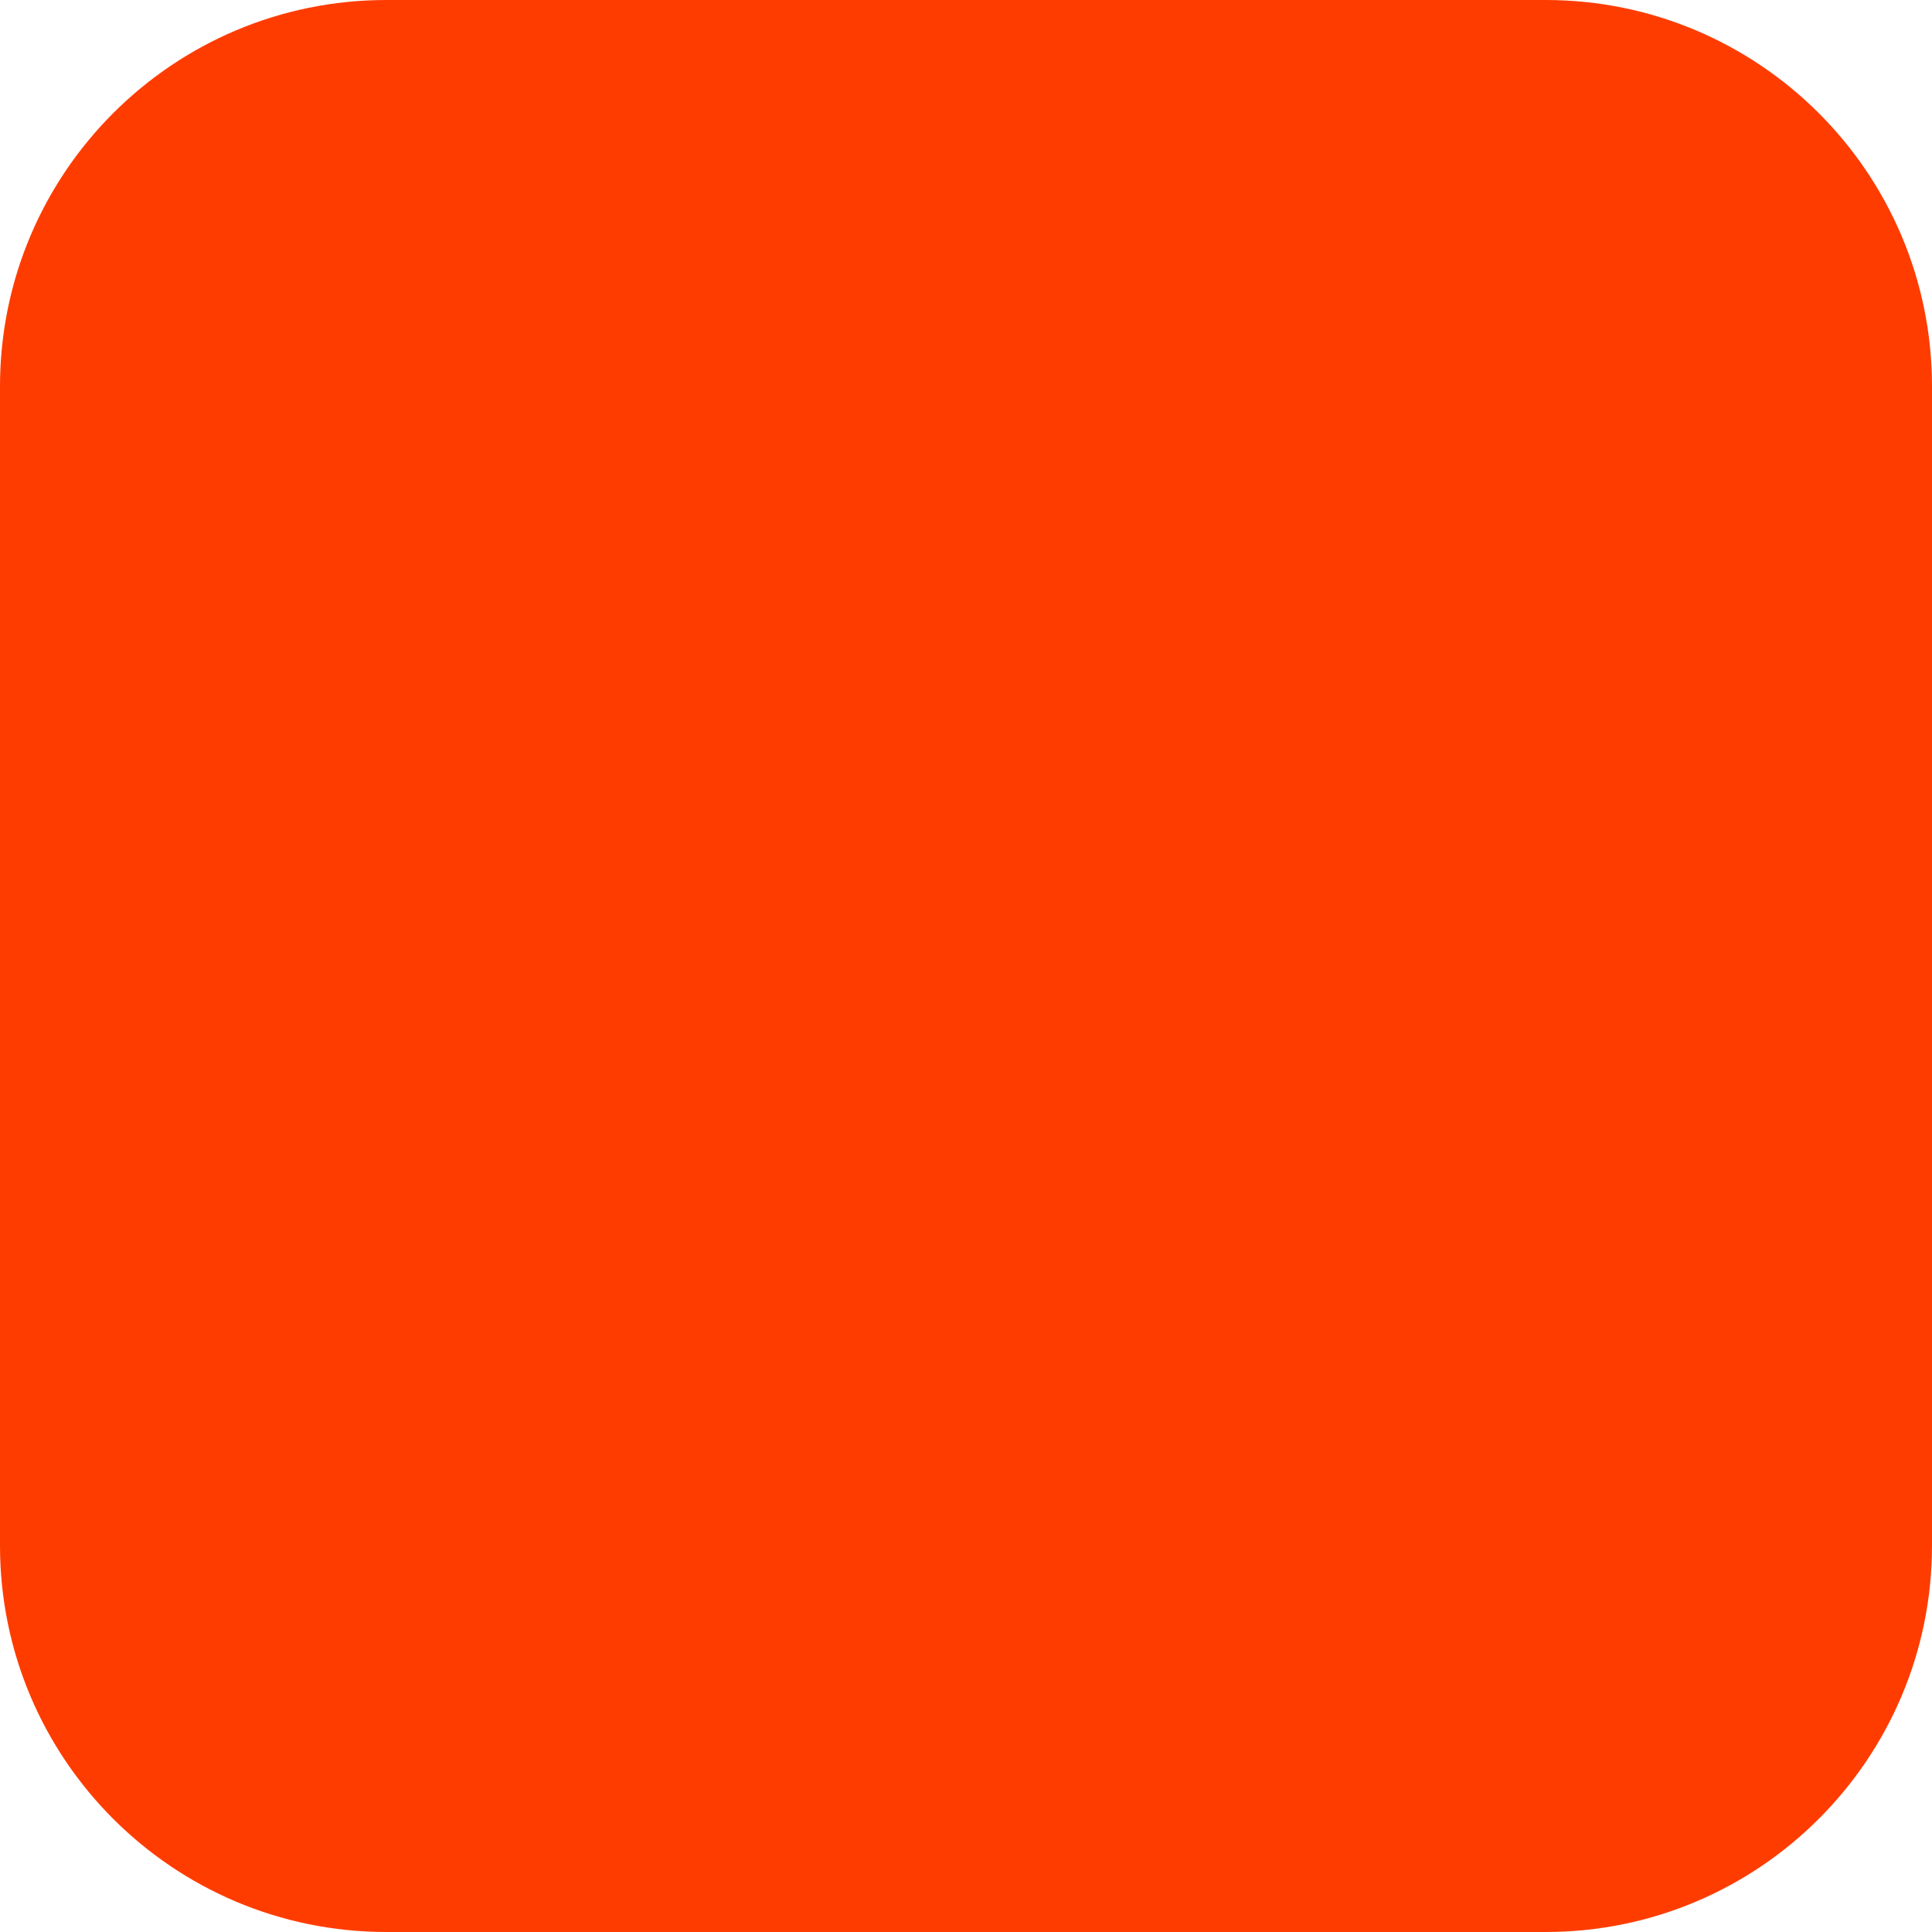
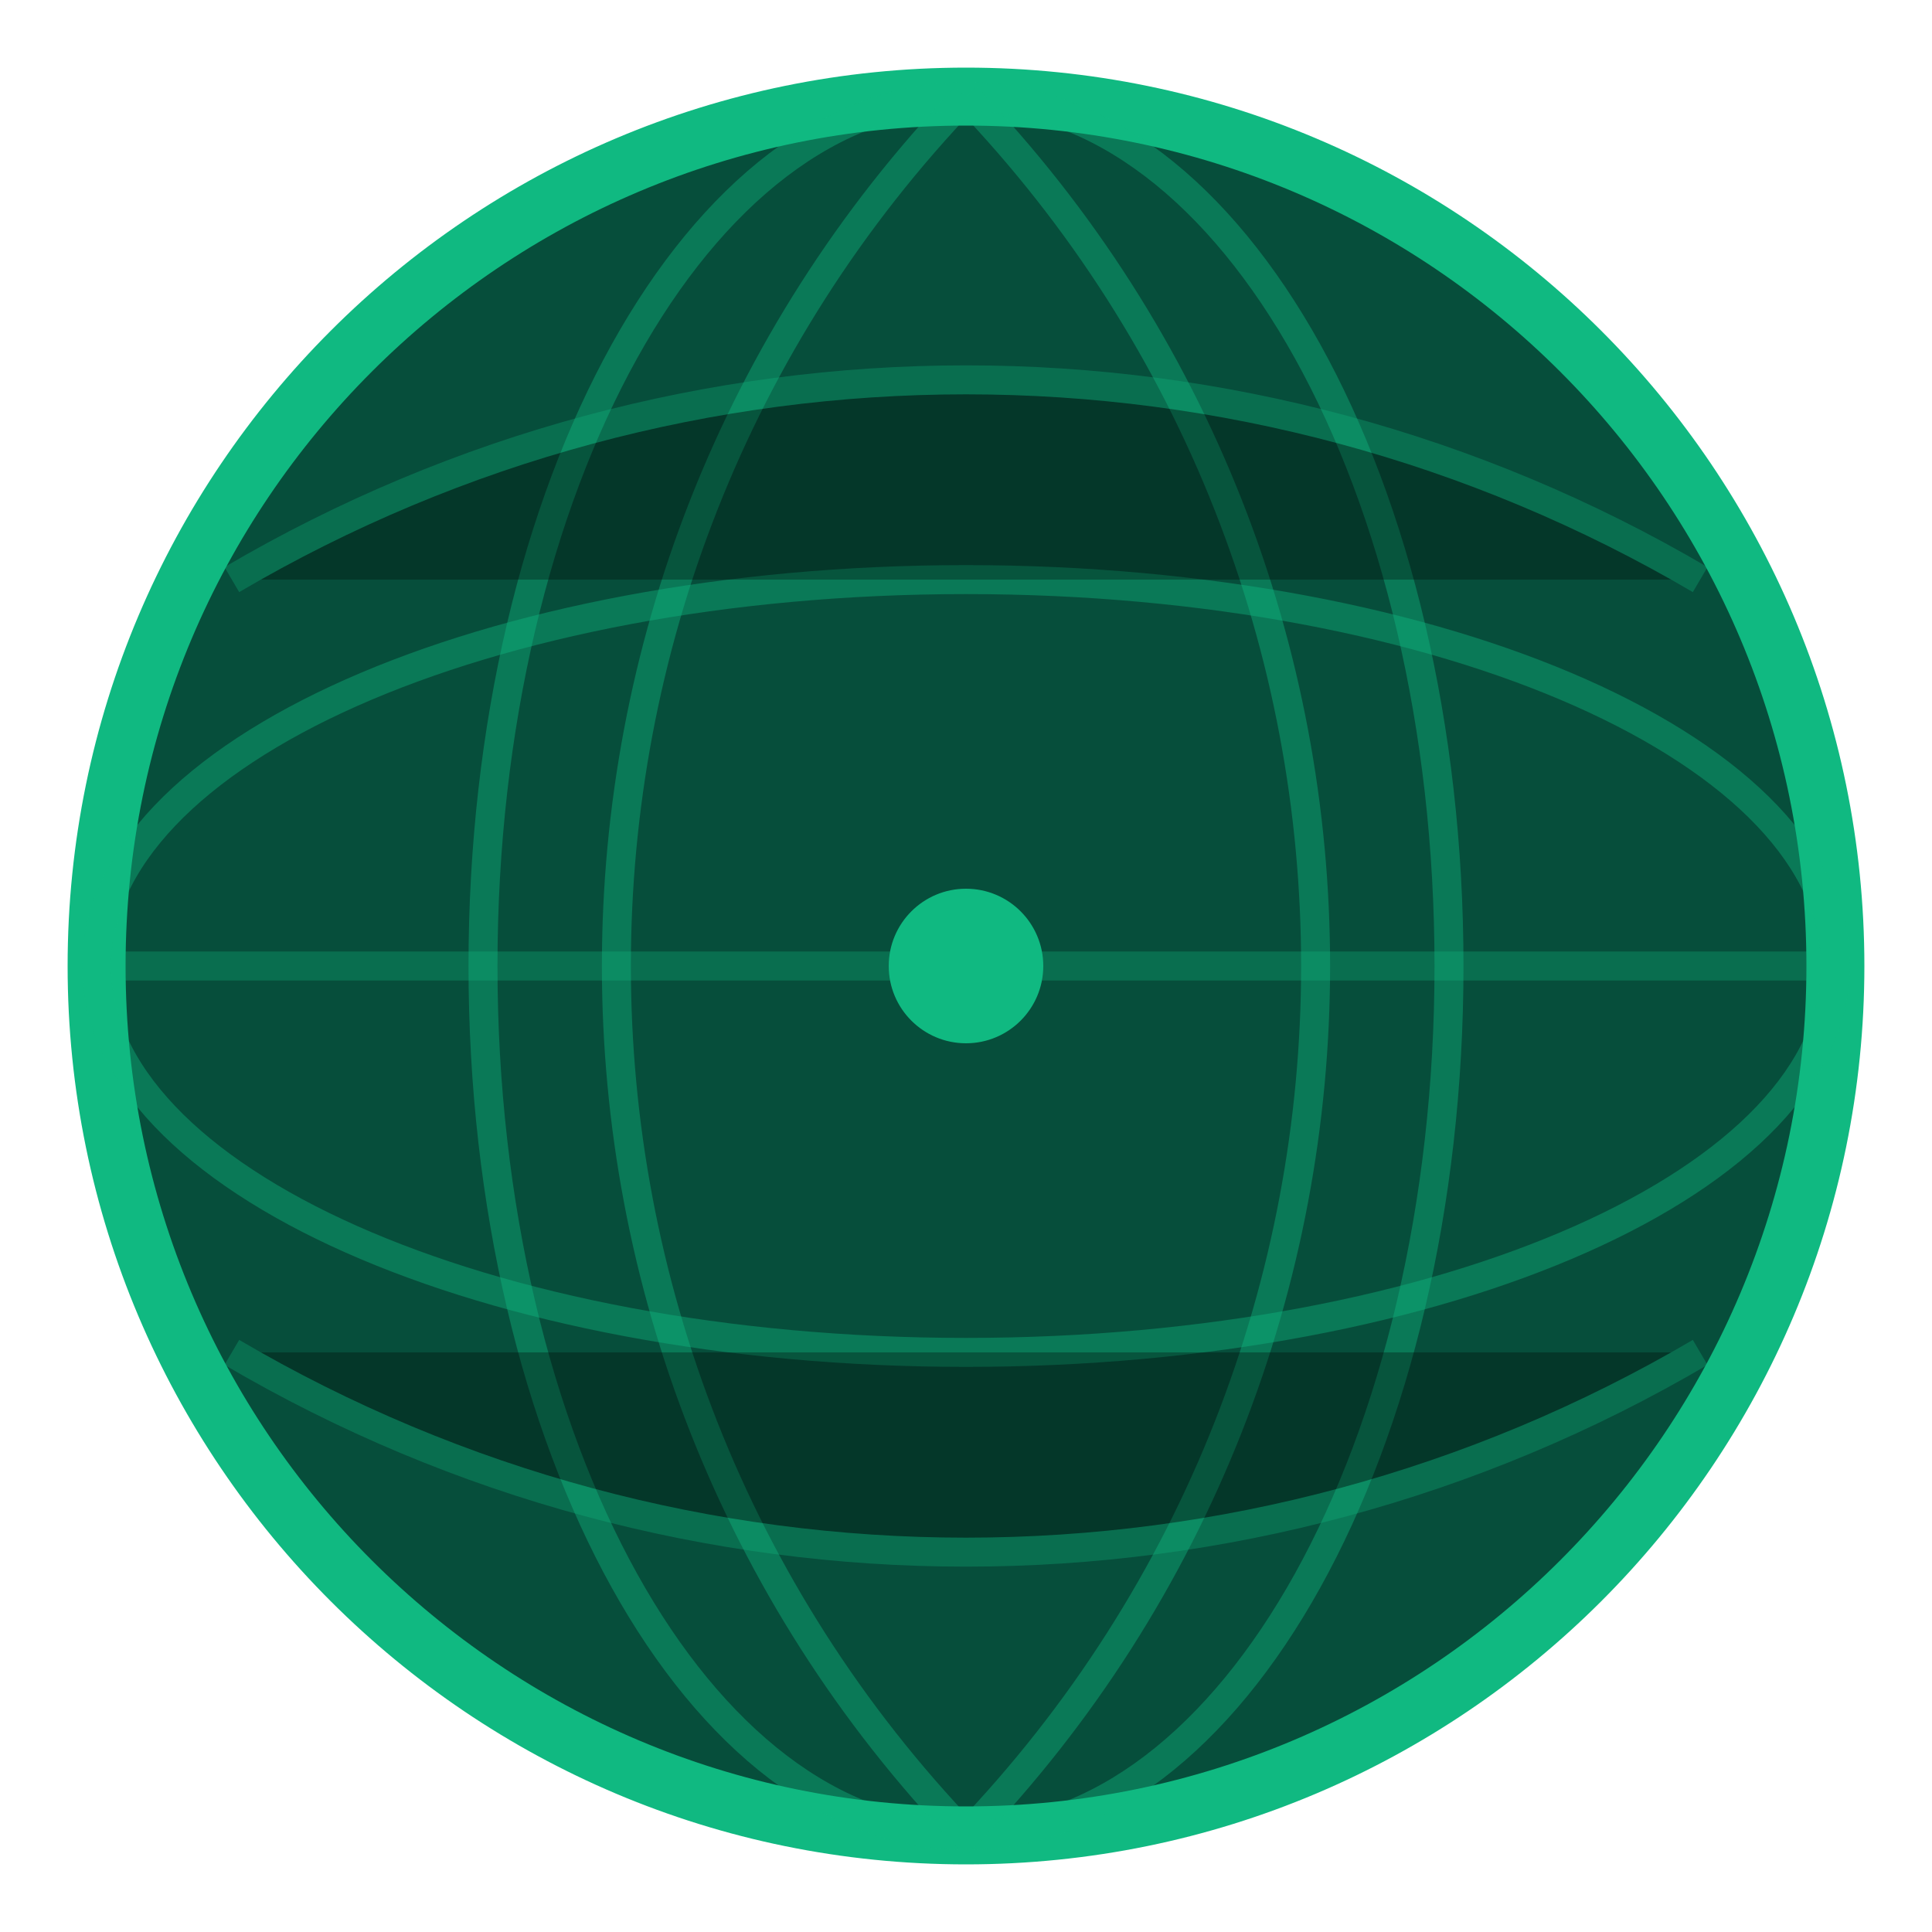
- <svg xmlns="http://www.w3.org/2000/svg" width="180" height="180" viewBox="0 0 180 180" fill="none">
-   <rect width="180" height="180" rx="36" fill="#FF3C00" />
+ <svg xmlns="http://www.w3.org/2000/svg" viewBox="0 0 100 100">
+   <circle cx="50" cy="50" r="45" fill="#064e3b" stroke="#10b981" stroke-width="3" />
+   <ellipse cx="50" cy="50" rx="25" ry="45" fill="none" stroke="#10b981" stroke-width="1.5" opacity=".4" />
+   <ellipse cx="50" cy="50" rx="45" ry="20" fill="none" stroke="#10b981" stroke-width="1.5" opacity=".4" />
+   <path d="M50 5a65 65 0 0 1 0 90 65 65 0 0 1 0-90" fill="none" stroke="#10b981" stroke-width="1.5" opacity=".4" />
+   <path d="M5 50h90M12 30a75 75 0 0 1 76 0M12 70a75 75 0 0 0 76 0" stroke="#10b981" stroke-width="1.5" opacity=".3" />
+   <circle cx="50" cy="50" r="4" fill="#10b981" />
</svg>
